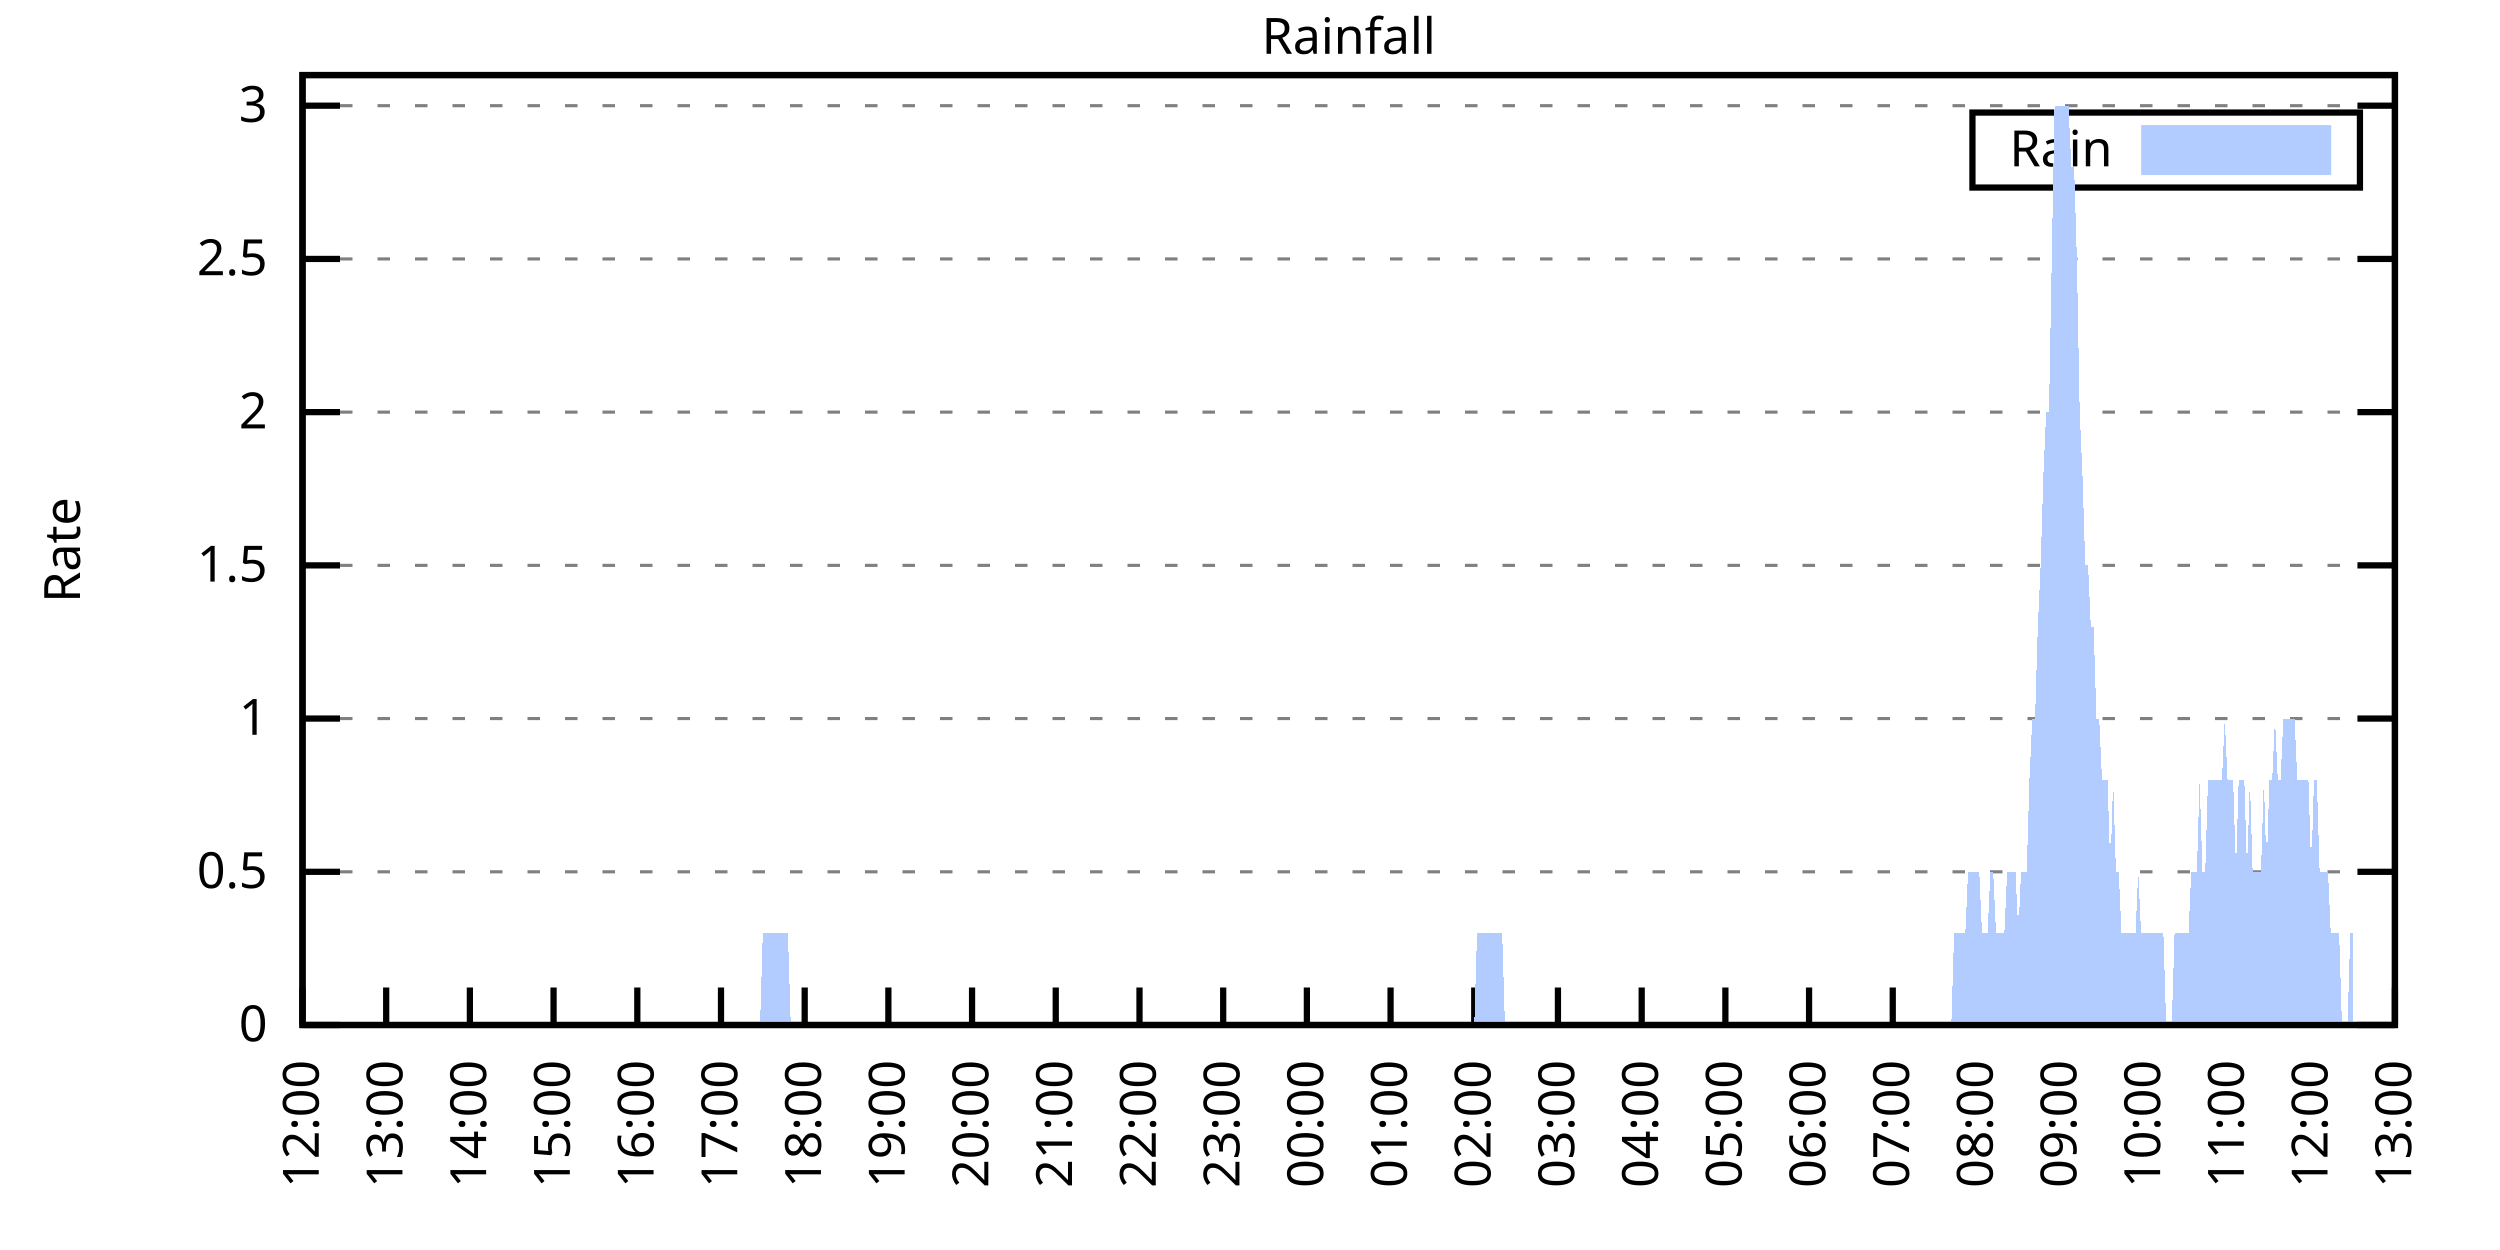
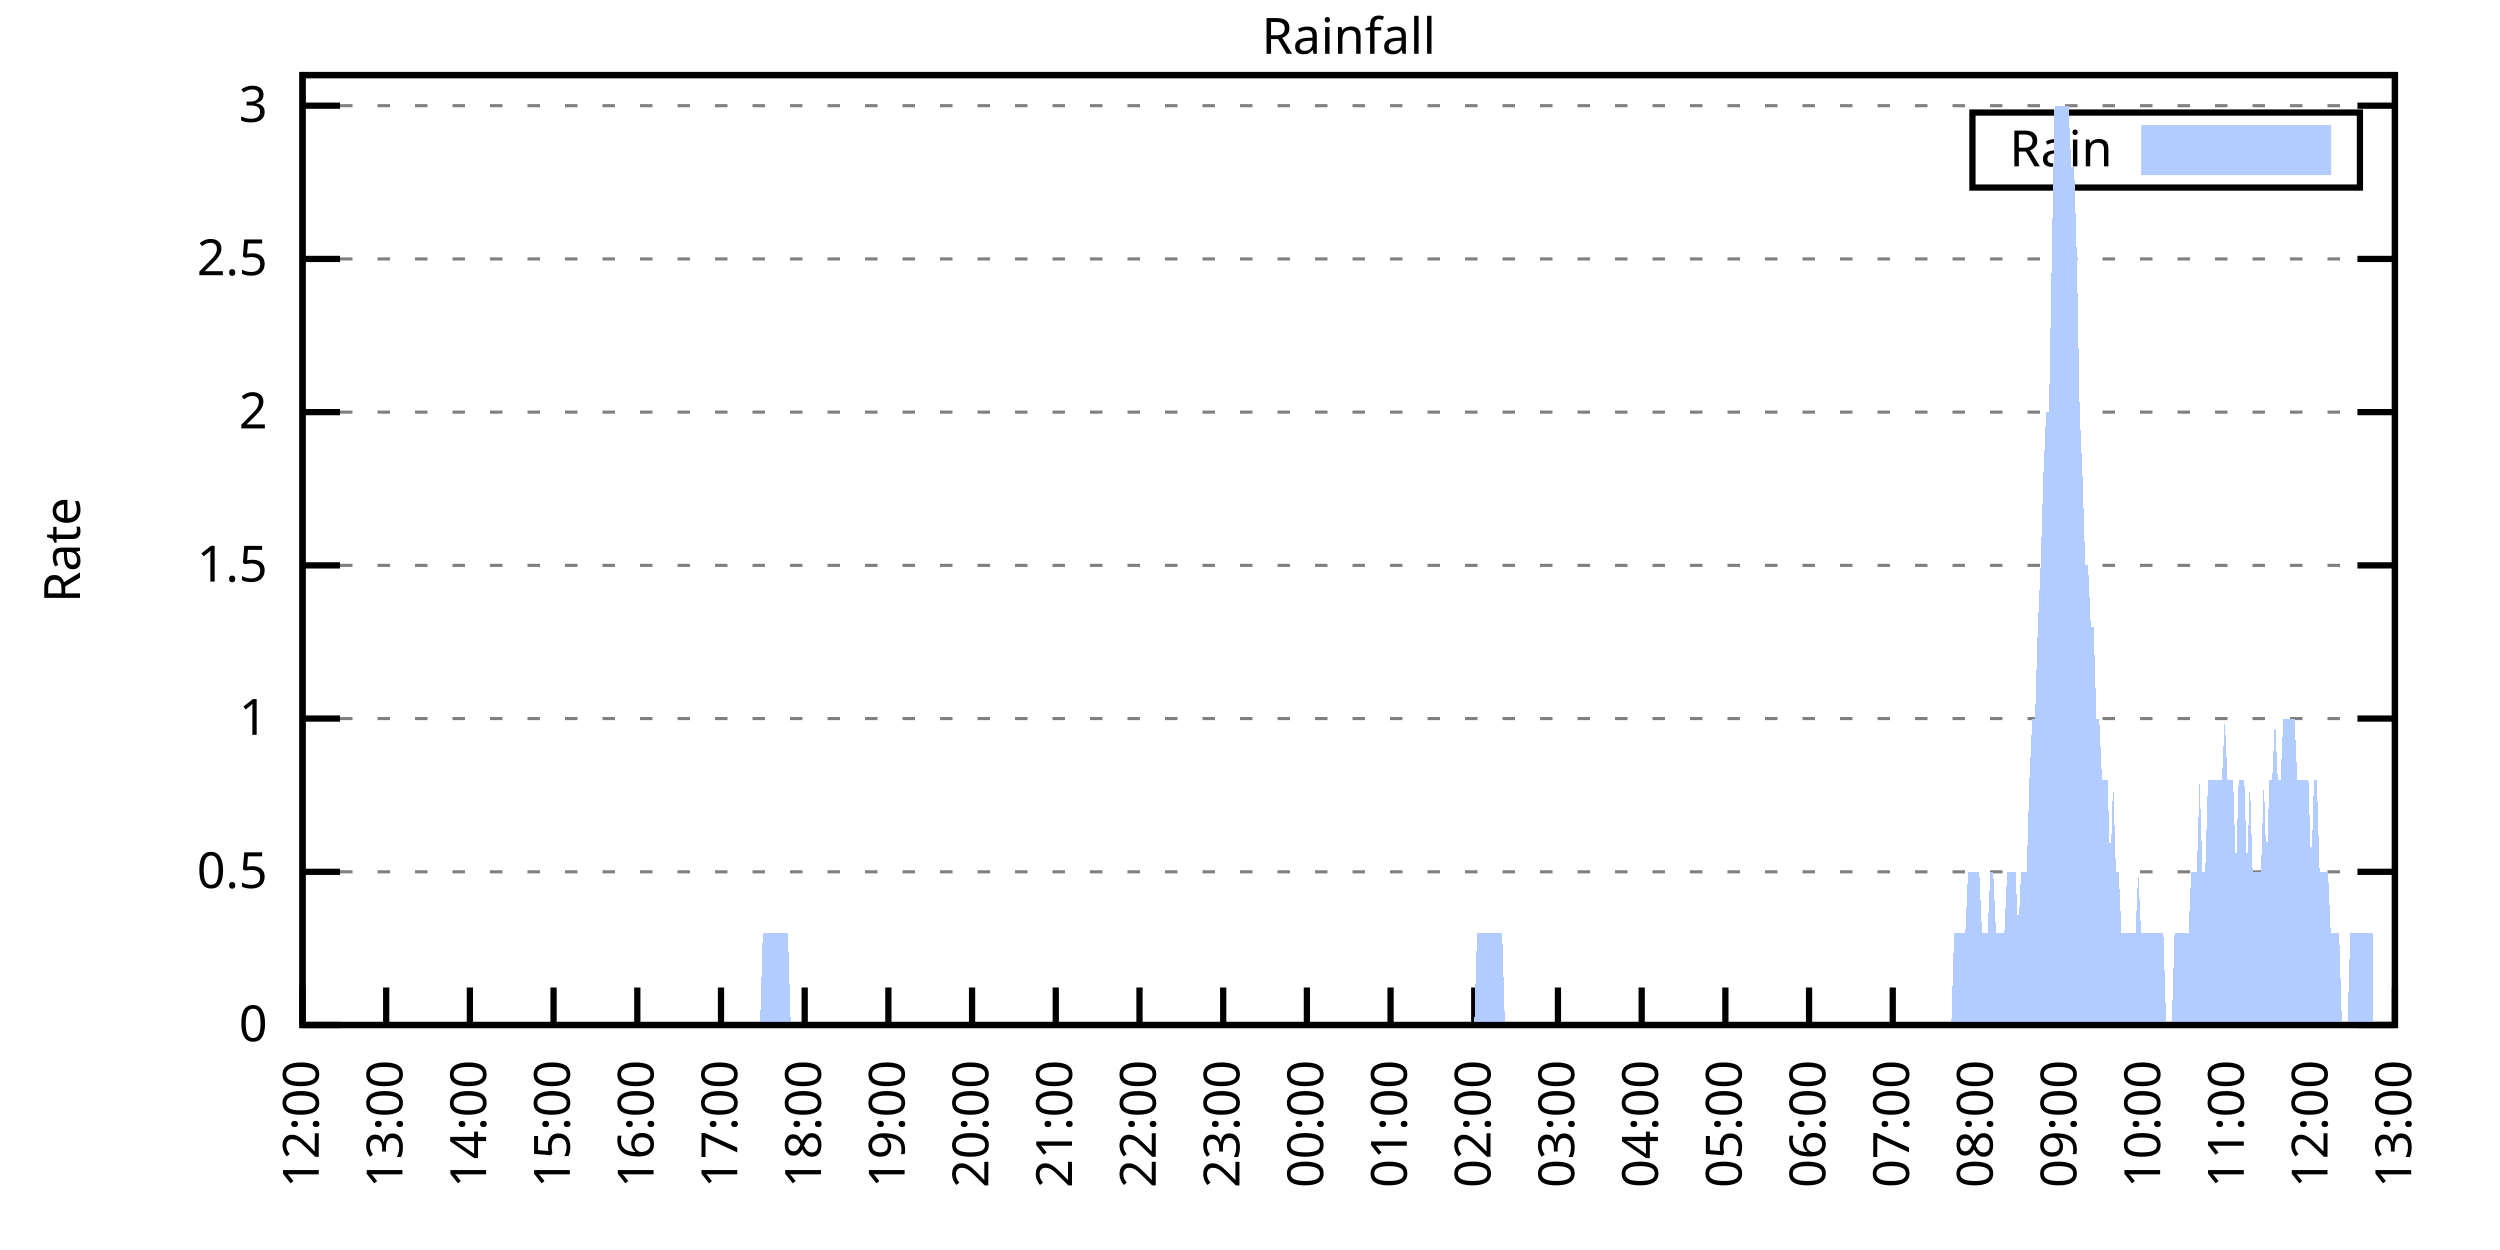
<svg xmlns="http://www.w3.org/2000/svg" xmlns:xlink="http://www.w3.org/1999/xlink" width="400" height="200" viewBox="0 0 400 200">
  <g id="gnuplot_canvas">
    <rect x="0" y="0" width="400" height="200" fill="none" />
    <defs>
      <circle id="gpDot" r="0.5" stroke-width="0.5" stroke="currentColor" />
      <path id="gpPt0" stroke-width="0.333" stroke="currentColor" d="M-1,0 h2 M0,-1 v2" />
      <path id="gpPt1" stroke-width="0.333" stroke="currentColor" d="M-1,-1 L1,1 M1,-1 L-1,1" />
      <path id="gpPt2" stroke-width="0.333" stroke="currentColor" d="M-1,0 L1,0 M0,-1 L0,1 M-1,-1 L1,1 M-1,1 L1,-1" />
      <rect id="gpPt3" stroke-width="0.333" stroke="currentColor" x="-1" y="-1" width="2" height="2" />
      <rect id="gpPt4" stroke-width="0.333" stroke="currentColor" fill="currentColor" x="-1" y="-1" width="2" height="2" />
      <circle id="gpPt5" stroke-width="0.333" stroke="currentColor" cx="0" cy="0" r="1" />
      <use xlink:href="#gpPt5" id="gpPt6" fill="currentColor" stroke="none" />
      <path id="gpPt7" stroke-width="0.333" stroke="currentColor" d="M0,-1.33 L-1.33,0.67 L1.33,0.67 z" />
      <use xlink:href="#gpPt7" id="gpPt8" fill="currentColor" stroke="none" />
      <use xlink:href="#gpPt7" id="gpPt9" stroke="currentColor" transform="rotate(180)" />
      <use xlink:href="#gpPt9" id="gpPt10" fill="currentColor" stroke="none" />
      <use xlink:href="#gpPt3" id="gpPt11" stroke="currentColor" transform="rotate(45)" />
      <use xlink:href="#gpPt11" id="gpPt12" fill="currentColor" stroke="none" />
      <path id="gpPt13" stroke-width="0.333" stroke="currentColor" d="M0,1.330 L1.265,0.411 L0.782,-1.067 L-0.782,-1.076 L-1.265,0.411 z" />
      <use xlink:href="#gpPt13" id="gpPt14" fill="currentColor" stroke="none" />
      <filter id="textbox" filterUnits="objectBoundingBox" x="0" y="0" height="1" width="1">
        <feFlood flood-color="white" flood-opacity="1" result="bgnd" />
        <feComposite in="SourceGraphic" in2="bgnd" operator="atop" />
      </filter>
      <filter id="greybox" filterUnits="objectBoundingBox" x="0" y="0" height="1" width="1">
        <feFlood flood-color="lightgrey" flood-opacity="1" result="grey" />
        <feComposite in="SourceGraphic" in2="grey" operator="atop" />
      </filter>
    </defs>
    <g fill="none" color="white" stroke="currentColor" stroke-width="1.00" stroke-linecap="butt" stroke-linejoin="miter">
</g>
    <g fill="none" color="black" stroke="currentColor" stroke-width="1.00" stroke-linecap="butt" stroke-linejoin="miter">
      <g stroke="none" shape-rendering="crispEdges">
        <polygon fill="rgb(255, 255, 255)" points="48.40,164.00 383.18,164.00 383.18,12.02 48.40,12.02 " />
      </g>
    </g>
    <g fill="none" color="black" stroke="currentColor" stroke-width="1.00" stroke-linecap="butt" stroke-linejoin="miter">
</g>
    <g fill="none" color="black" stroke="black" stroke-width="0.50" stroke-linecap="butt" stroke-linejoin="miter">
</g>
    <g fill="none" color="gray" stroke="currentColor" stroke-width="0.50" stroke-linecap="butt" stroke-linejoin="miter">
      <path stroke="gray" stroke-dasharray="2,4" class="gridline" d="M48.40,164.00 L383.19,164.00  " />
    </g>
    <g fill="none" color="gray" stroke="gray" stroke-width="1.00" stroke-linecap="butt" stroke-linejoin="miter">
</g>
    <g fill="none" color="black" stroke="currentColor" stroke-width="1.00" stroke-linecap="butt" stroke-linejoin="miter">
      <path stroke="black" d="M48.40,164.00 L54.40,164.00 M383.19,164.00 L377.19,164.00  " />
      <g transform="translate(42.80,166.60)" stroke="none" fill="black" font-family="Sans" font-size="8.00" text-anchor="end">
        <text>
          <tspan font-family="Sans"> 0</tspan>
        </text>
      </g>
    </g>
    <g fill="none" color="black" stroke="currentColor" stroke-width="1.00" stroke-linecap="butt" stroke-linejoin="miter">
</g>
    <g fill="none" color="black" stroke="black" stroke-width="0.50" stroke-linecap="butt" stroke-linejoin="miter">
</g>
    <g fill="none" color="gray" stroke="currentColor" stroke-width="0.50" stroke-linecap="butt" stroke-linejoin="miter">
      <path stroke="gray" stroke-dasharray="2,4" class="gridline" d="M48.40,139.49 L383.19,139.49  " />
    </g>
    <g fill="none" color="gray" stroke="gray" stroke-width="1.00" stroke-linecap="butt" stroke-linejoin="miter">
</g>
    <g fill="none" color="black" stroke="currentColor" stroke-width="1.00" stroke-linecap="butt" stroke-linejoin="miter">
      <path stroke="black" d="M48.40,139.49 L54.40,139.49 M383.19,139.49 L377.19,139.49  " />
      <g transform="translate(42.80,142.09)" stroke="none" fill="black" font-family="Sans" font-size="8.00" text-anchor="end">
        <text>
          <tspan font-family="Sans"> 0.5</tspan>
        </text>
      </g>
    </g>
    <g fill="none" color="black" stroke="currentColor" stroke-width="1.00" stroke-linecap="butt" stroke-linejoin="miter">
</g>
    <g fill="none" color="black" stroke="black" stroke-width="0.50" stroke-linecap="butt" stroke-linejoin="miter">
</g>
    <g fill="none" color="gray" stroke="currentColor" stroke-width="0.50" stroke-linecap="butt" stroke-linejoin="miter">
      <path stroke="gray" stroke-dasharray="2,4" class="gridline" d="M48.40,114.97 L383.19,114.97  " />
    </g>
    <g fill="none" color="gray" stroke="gray" stroke-width="1.00" stroke-linecap="butt" stroke-linejoin="miter">
</g>
    <g fill="none" color="black" stroke="currentColor" stroke-width="1.00" stroke-linecap="butt" stroke-linejoin="miter">
      <path stroke="black" d="M48.40,114.97 L54.40,114.97 M383.19,114.97 L377.19,114.97  " />
      <g transform="translate(42.80,117.57)" stroke="none" fill="black" font-family="Sans" font-size="8.00" text-anchor="end">
        <text>
          <tspan font-family="Sans"> 1</tspan>
        </text>
      </g>
    </g>
    <g fill="none" color="black" stroke="currentColor" stroke-width="1.00" stroke-linecap="butt" stroke-linejoin="miter">
</g>
    <g fill="none" color="black" stroke="black" stroke-width="0.50" stroke-linecap="butt" stroke-linejoin="miter">
</g>
    <g fill="none" color="gray" stroke="currentColor" stroke-width="0.50" stroke-linecap="butt" stroke-linejoin="miter">
      <path stroke="gray" stroke-dasharray="2,4" class="gridline" d="M48.40,90.46 L383.19,90.46  " />
    </g>
    <g fill="none" color="gray" stroke="gray" stroke-width="1.00" stroke-linecap="butt" stroke-linejoin="miter">
</g>
    <g fill="none" color="black" stroke="currentColor" stroke-width="1.00" stroke-linecap="butt" stroke-linejoin="miter">
      <path stroke="black" d="M48.40,90.46 L54.40,90.46 M383.19,90.46 L377.19,90.46  " />
      <g transform="translate(42.80,93.06)" stroke="none" fill="black" font-family="Sans" font-size="8.00" text-anchor="end">
        <text>
          <tspan font-family="Sans"> 1.5</tspan>
        </text>
      </g>
    </g>
    <g fill="none" color="black" stroke="currentColor" stroke-width="1.00" stroke-linecap="butt" stroke-linejoin="miter">
</g>
    <g fill="none" color="black" stroke="black" stroke-width="0.50" stroke-linecap="butt" stroke-linejoin="miter">
</g>
    <g fill="none" color="gray" stroke="currentColor" stroke-width="0.50" stroke-linecap="butt" stroke-linejoin="miter">
      <path stroke="gray" stroke-dasharray="2,4" class="gridline" d="M48.40,65.94 L383.19,65.94  " />
    </g>
    <g fill="none" color="gray" stroke="gray" stroke-width="1.00" stroke-linecap="butt" stroke-linejoin="miter">
</g>
    <g fill="none" color="black" stroke="currentColor" stroke-width="1.00" stroke-linecap="butt" stroke-linejoin="miter">
      <path stroke="black" d="M48.40,65.94 L54.40,65.94 M383.19,65.94 L377.19,65.94  " />
      <g transform="translate(42.80,68.54)" stroke="none" fill="black" font-family="Sans" font-size="8.00" text-anchor="end">
        <text>
          <tspan font-family="Sans"> 2</tspan>
        </text>
      </g>
    </g>
    <g fill="none" color="black" stroke="currentColor" stroke-width="1.00" stroke-linecap="butt" stroke-linejoin="miter">
</g>
    <g fill="none" color="black" stroke="black" stroke-width="0.50" stroke-linecap="butt" stroke-linejoin="miter">
</g>
    <g fill="none" color="gray" stroke="currentColor" stroke-width="0.50" stroke-linecap="butt" stroke-linejoin="miter">
      <path stroke="gray" stroke-dasharray="2,4" class="gridline" d="M48.40,41.43 L383.19,41.43  " />
    </g>
    <g fill="none" color="gray" stroke="gray" stroke-width="1.00" stroke-linecap="butt" stroke-linejoin="miter">
</g>
    <g fill="none" color="black" stroke="currentColor" stroke-width="1.00" stroke-linecap="butt" stroke-linejoin="miter">
      <path stroke="black" d="M48.40,41.43 L54.40,41.43 M383.19,41.43 L377.19,41.43  " />
      <g transform="translate(42.80,44.03)" stroke="none" fill="black" font-family="Sans" font-size="8.00" text-anchor="end">
        <text>
          <tspan font-family="Sans"> 2.5</tspan>
        </text>
      </g>
    </g>
    <g fill="none" color="black" stroke="currentColor" stroke-width="1.00" stroke-linecap="butt" stroke-linejoin="miter">
</g>
    <g fill="none" color="black" stroke="black" stroke-width="0.50" stroke-linecap="butt" stroke-linejoin="miter">
</g>
    <g fill="none" color="gray" stroke="currentColor" stroke-width="0.50" stroke-linecap="butt" stroke-linejoin="miter">
      <path stroke="gray" stroke-dasharray="2,4" class="gridline" d="M48.40,16.91 L383.19,16.91  " />
    </g>
    <g fill="none" color="gray" stroke="gray" stroke-width="1.00" stroke-linecap="butt" stroke-linejoin="miter">
</g>
    <g fill="none" color="black" stroke="currentColor" stroke-width="1.00" stroke-linecap="butt" stroke-linejoin="miter">
      <path stroke="black" d="M48.40,16.91 L54.40,16.91 M383.19,16.91 L377.19,16.91  " />
      <g transform="translate(42.80,19.51)" stroke="none" fill="black" font-family="Sans" font-size="8.00" text-anchor="end">
        <text>
          <tspan font-family="Sans"> 3</tspan>
        </text>
      </g>
    </g>
    <g fill="none" color="black" stroke="currentColor" stroke-width="1.00" stroke-linecap="butt" stroke-linejoin="miter">
      <path stroke="black" d="M48.40,164.00 L48.40,158.00  " />
      <g transform="translate(51.00,169.60) rotate(270.00)" stroke="none" fill="black" font-family="Sans" font-size="8.00" text-anchor="end">
        <text>
          <tspan font-family="Sans">12:00</tspan>
        </text>
      </g>
    </g>
    <g fill="none" color="black" stroke="currentColor" stroke-width="1.00" stroke-linecap="butt" stroke-linejoin="miter">
      <path stroke="black" d="M61.79,164.00 L61.79,158.00  " />
      <g transform="translate(64.39,169.60) rotate(270.00)" stroke="none" fill="black" font-family="Sans" font-size="8.00" text-anchor="end">
        <text>
          <tspan font-family="Sans">13:00</tspan>
        </text>
      </g>
    </g>
    <g fill="none" color="black" stroke="currentColor" stroke-width="1.00" stroke-linecap="butt" stroke-linejoin="miter">
      <path stroke="black" d="M75.18,164.00 L75.18,158.00  " />
      <g transform="translate(77.78,169.60) rotate(270.00)" stroke="none" fill="black" font-family="Sans" font-size="8.00" text-anchor="end">
        <text>
          <tspan font-family="Sans">14:00</tspan>
        </text>
      </g>
    </g>
    <g fill="none" color="black" stroke="currentColor" stroke-width="1.00" stroke-linecap="butt" stroke-linejoin="miter">
      <path stroke="black" d="M88.57,164.00 L88.57,158.00  " />
      <g transform="translate(91.17,169.60) rotate(270.00)" stroke="none" fill="black" font-family="Sans" font-size="8.00" text-anchor="end">
        <text>
          <tspan font-family="Sans">15:00</tspan>
        </text>
      </g>
    </g>
    <g fill="none" color="black" stroke="currentColor" stroke-width="1.00" stroke-linecap="butt" stroke-linejoin="miter">
      <path stroke="black" d="M101.97,164.00 L101.97,158.00  " />
      <g transform="translate(104.57,169.60) rotate(270.00)" stroke="none" fill="black" font-family="Sans" font-size="8.00" text-anchor="end">
        <text>
          <tspan font-family="Sans">16:00</tspan>
        </text>
      </g>
    </g>
    <g fill="none" color="black" stroke="currentColor" stroke-width="1.00" stroke-linecap="butt" stroke-linejoin="miter">
      <path stroke="black" d="M115.36,164.00 L115.36,158.00  " />
      <g transform="translate(117.96,169.60) rotate(270.00)" stroke="none" fill="black" font-family="Sans" font-size="8.00" text-anchor="end">
        <text>
          <tspan font-family="Sans">17:00</tspan>
        </text>
      </g>
    </g>
    <g fill="none" color="black" stroke="currentColor" stroke-width="1.00" stroke-linecap="butt" stroke-linejoin="miter">
      <path stroke="black" d="M128.75,164.00 L128.75,158.00  " />
      <g transform="translate(131.35,169.60) rotate(270.00)" stroke="none" fill="black" font-family="Sans" font-size="8.00" text-anchor="end">
        <text>
          <tspan font-family="Sans">18:00</tspan>
        </text>
      </g>
    </g>
    <g fill="none" color="black" stroke="currentColor" stroke-width="1.00" stroke-linecap="butt" stroke-linejoin="miter">
      <path stroke="black" d="M142.14,164.00 L142.14,158.00  " />
      <g transform="translate(144.74,169.60) rotate(270.00)" stroke="none" fill="black" font-family="Sans" font-size="8.00" text-anchor="end">
        <text>
          <tspan font-family="Sans">19:00</tspan>
        </text>
      </g>
    </g>
    <g fill="none" color="black" stroke="currentColor" stroke-width="1.00" stroke-linecap="butt" stroke-linejoin="miter">
      <path stroke="black" d="M155.53,164.00 L155.53,158.00  " />
      <g transform="translate(158.13,169.60) rotate(270.00)" stroke="none" fill="black" font-family="Sans" font-size="8.00" text-anchor="end">
        <text>
          <tspan font-family="Sans">20:00</tspan>
        </text>
      </g>
    </g>
    <g fill="none" color="black" stroke="currentColor" stroke-width="1.00" stroke-linecap="butt" stroke-linejoin="miter">
      <path stroke="black" d="M168.92,164.00 L168.92,158.00  " />
      <g transform="translate(171.52,169.60) rotate(270.00)" stroke="none" fill="black" font-family="Sans" font-size="8.00" text-anchor="end">
        <text>
          <tspan font-family="Sans">21:00</tspan>
        </text>
      </g>
    </g>
    <g fill="none" color="black" stroke="currentColor" stroke-width="1.00" stroke-linecap="butt" stroke-linejoin="miter">
      <path stroke="black" d="M182.32,164.00 L182.32,158.00  " />
      <g transform="translate(184.92,169.60) rotate(270.00)" stroke="none" fill="black" font-family="Sans" font-size="8.00" text-anchor="end">
        <text>
          <tspan font-family="Sans">22:00</tspan>
        </text>
      </g>
    </g>
    <g fill="none" color="black" stroke="currentColor" stroke-width="1.00" stroke-linecap="butt" stroke-linejoin="miter">
      <path stroke="black" d="M195.71,164.00 L195.71,158.00  " />
      <g transform="translate(198.31,169.60) rotate(270.00)" stroke="none" fill="black" font-family="Sans" font-size="8.00" text-anchor="end">
        <text>
          <tspan font-family="Sans">23:00</tspan>
        </text>
      </g>
    </g>
    <g fill="none" color="black" stroke="currentColor" stroke-width="1.00" stroke-linecap="butt" stroke-linejoin="miter">
      <path stroke="black" d="M209.10,164.00 L209.10,158.00  " />
      <g transform="translate(211.70,169.60) rotate(270.00)" stroke="none" fill="black" font-family="Sans" font-size="8.00" text-anchor="end">
        <text>
          <tspan font-family="Sans">00:00</tspan>
        </text>
      </g>
    </g>
    <g fill="none" color="black" stroke="currentColor" stroke-width="1.00" stroke-linecap="butt" stroke-linejoin="miter">
      <path stroke="black" d="M222.49,164.00 L222.49,158.00  " />
      <g transform="translate(225.09,169.60) rotate(270.00)" stroke="none" fill="black" font-family="Sans" font-size="8.00" text-anchor="end">
        <text>
          <tspan font-family="Sans">01:00</tspan>
        </text>
      </g>
    </g>
    <g fill="none" color="black" stroke="currentColor" stroke-width="1.00" stroke-linecap="butt" stroke-linejoin="miter">
      <path stroke="black" d="M235.88,164.00 L235.88,158.00  " />
      <g transform="translate(238.48,169.60) rotate(270.00)" stroke="none" fill="black" font-family="Sans" font-size="8.00" text-anchor="end">
        <text>
          <tspan font-family="Sans">02:00</tspan>
        </text>
      </g>
    </g>
    <g fill="none" color="black" stroke="currentColor" stroke-width="1.00" stroke-linecap="butt" stroke-linejoin="miter">
      <path stroke="black" d="M249.27,164.00 L249.27,158.00  " />
      <g transform="translate(251.87,169.60) rotate(270.00)" stroke="none" fill="black" font-family="Sans" font-size="8.00" text-anchor="end">
        <text>
          <tspan font-family="Sans">03:00</tspan>
        </text>
      </g>
    </g>
    <g fill="none" color="black" stroke="currentColor" stroke-width="1.00" stroke-linecap="butt" stroke-linejoin="miter">
      <path stroke="black" d="M262.67,164.00 L262.67,158.00  " />
      <g transform="translate(265.27,169.60) rotate(270.00)" stroke="none" fill="black" font-family="Sans" font-size="8.00" text-anchor="end">
        <text>
          <tspan font-family="Sans">04:00</tspan>
        </text>
      </g>
    </g>
    <g fill="none" color="black" stroke="currentColor" stroke-width="1.00" stroke-linecap="butt" stroke-linejoin="miter">
      <path stroke="black" d="M276.06,164.00 L276.06,158.00  " />
      <g transform="translate(278.66,169.60) rotate(270.00)" stroke="none" fill="black" font-family="Sans" font-size="8.00" text-anchor="end">
        <text>
          <tspan font-family="Sans">05:00</tspan>
        </text>
      </g>
    </g>
    <g fill="none" color="black" stroke="currentColor" stroke-width="1.00" stroke-linecap="butt" stroke-linejoin="miter">
      <path stroke="black" d="M289.45,164.00 L289.45,158.00  " />
      <g transform="translate(292.05,169.60) rotate(270.00)" stroke="none" fill="black" font-family="Sans" font-size="8.00" text-anchor="end">
        <text>
          <tspan font-family="Sans">06:00</tspan>
        </text>
      </g>
    </g>
    <g fill="none" color="black" stroke="currentColor" stroke-width="1.00" stroke-linecap="butt" stroke-linejoin="miter">
      <path stroke="black" d="M302.84,164.00 L302.84,158.00  " />
      <g transform="translate(305.44,169.60) rotate(270.00)" stroke="none" fill="black" font-family="Sans" font-size="8.00" text-anchor="end">
        <text>
          <tspan font-family="Sans">07:00</tspan>
        </text>
      </g>
    </g>
    <g fill="none" color="black" stroke="currentColor" stroke-width="1.00" stroke-linecap="butt" stroke-linejoin="miter">
      <path stroke="black" d="M316.23,164.00 L316.23,158.00  " />
      <g transform="translate(318.83,169.60) rotate(270.00)" stroke="none" fill="black" font-family="Sans" font-size="8.00" text-anchor="end">
        <text>
          <tspan font-family="Sans">08:00</tspan>
        </text>
      </g>
    </g>
    <g fill="none" color="black" stroke="currentColor" stroke-width="1.00" stroke-linecap="butt" stroke-linejoin="miter">
      <path stroke="black" d="M329.62,164.00 L329.62,158.00  " />
      <g transform="translate(332.22,169.60) rotate(270.00)" stroke="none" fill="black" font-family="Sans" font-size="8.00" text-anchor="end">
        <text>
          <tspan font-family="Sans">09:00</tspan>
        </text>
      </g>
    </g>
    <g fill="none" color="black" stroke="currentColor" stroke-width="1.00" stroke-linecap="butt" stroke-linejoin="miter">
      <path stroke="black" d="M343.02,164.00 L343.02,158.00  " />
      <g transform="translate(345.62,169.60) rotate(270.00)" stroke="none" fill="black" font-family="Sans" font-size="8.00" text-anchor="end">
        <text>
          <tspan font-family="Sans">10:00</tspan>
        </text>
      </g>
    </g>
    <g fill="none" color="black" stroke="currentColor" stroke-width="1.00" stroke-linecap="butt" stroke-linejoin="miter">
      <path stroke="black" d="M356.41,164.00 L356.41,158.00  " />
      <g transform="translate(359.01,169.60) rotate(270.00)" stroke="none" fill="black" font-family="Sans" font-size="8.00" text-anchor="end">
        <text>
          <tspan font-family="Sans">11:00</tspan>
        </text>
      </g>
    </g>
    <g fill="none" color="black" stroke="currentColor" stroke-width="1.00" stroke-linecap="butt" stroke-linejoin="miter">
      <path stroke="black" d="M369.80,164.00 L369.80,158.00  " />
      <g transform="translate(372.40,169.60) rotate(270.00)" stroke="none" fill="black" font-family="Sans" font-size="8.00" text-anchor="end">
        <text>
          <tspan font-family="Sans">12:00</tspan>
        </text>
      </g>
    </g>
    <g fill="none" color="black" stroke="currentColor" stroke-width="1.00" stroke-linecap="butt" stroke-linejoin="miter">
      <path stroke="black" d="M383.19,164.00 L383.19,158.00  " />
      <g transform="translate(385.79,169.60) rotate(270.00)" stroke="none" fill="black" font-family="Sans" font-size="8.00" text-anchor="end">
        <text>
          <tspan font-family="Sans">13:00</tspan>
        </text>
      </g>
    </g>
    <g fill="none" color="black" stroke="currentColor" stroke-width="1.00" stroke-linecap="butt" stroke-linejoin="miter">
</g>
    <g fill="none" color="black" stroke="currentColor" stroke-width="1.00" stroke-linecap="butt" stroke-linejoin="miter">
      <path stroke="black" d="M48.40,12.01 L48.40,164.00 L383.19,164.00 L383.19,12.01 L48.40,12.01 Z  " />
    </g>
    <g fill="none" color="black" stroke="currentColor" stroke-width="1.00" stroke-linecap="butt" stroke-linejoin="miter">
</g>
    <g fill="none" color="black" stroke="currentColor" stroke-width="1.00" stroke-linecap="butt" stroke-linejoin="miter">
      <path stroke="black" d="M315.59,30.01 L315.59,18.01 L377.59,18.01 L377.59,30.01 L315.59,30.01 Z  " />
    </g>
    <g id="Rainfall_plot_1">
      <g fill="none" color="white" stroke="black" stroke-width="2.00" stroke-linecap="butt" stroke-linejoin="miter">
</g>
      <g fill="none" color="black" stroke="currentColor" stroke-width="2.00" stroke-linecap="butt" stroke-linejoin="miter">
        <g transform="translate(337.99,26.61)" stroke="none" fill="black" font-family="Sans" font-size="8.00" text-anchor="end">
          <text>
            <tspan font-family="Sans">Rain</tspan>
          </text>
        </g>
      </g>
      <g fill="none" color="black" stroke="currentColor" stroke-width="2.00" stroke-linecap="butt" stroke-linejoin="miter">
        <g stroke="none" shape-rendering="crispEdges">
          <polygon fill="rgb(178, 204, 255)" points="343.59,27.01 371.99,27.01 371.99,21.01 343.59,21.01 " />
        </g>
        <path stroke="rgb(178, 204, 255)" d="M343.59,27.01 L371.99,27.01 L371.99,21.01 L343.59,21.01 L343.59,27.01 Z  " />
      </g>
      <g fill="none" color="black" stroke="currentColor" stroke-width="2.00" stroke-linecap="butt" stroke-linejoin="miter">
        <g stroke="none" shape-rendering="crispEdges">
-           <polygon fill="rgb(178, 204, 255)" points="55.54,164.00 55.99,164.00 56.43,164.00 56.88,164.00 57.33,164.00 57.77,164.00 58.22,164.00 58.67,164.00 59.11,164.00 59.56,164.00 60.01,164.00 60.45,164.00 60.90,164.00 61.35,164.00 61.79,164.00 62.24,164.00 62.68,164.00 63.13,164.00 63.58,164.00 64.02,164.00 64.47,164.00 64.92,164.00 65.36,164.00 65.81,164.00 66.26,164.00 66.70,164.00 67.15,164.00 67.59,164.00 68.04,164.00 68.49,164.00 68.93,164.00 69.38,164.00 69.83,164.00 70.27,164.00 70.72,164.00 71.17,164.00 71.61,164.00 72.06,164.00 72.50,164.00 72.95,164.00 73.40,164.00 73.84,164.00 74.29,164.00 74.74,164.00 75.18,164.00 75.63,164.00 76.08,164.00 76.52,164.00 76.97,164.00 77.42,164.00 77.86,164.00 78.31,164.00 78.75,164.00 79.20,164.00 79.65,164.00 80.09,164.00 80.54,164.00 80.99,164.00 81.43,164.00 81.88,164.00 82.33,164.00 82.77,164.00 83.22,164.00 83.66,164.00 84.11,164.00 84.56,164.00 85.00,164.00 85.45,164.00 85.90,164.00 86.34,164.00 86.79,164.00 87.24,164.00 87.68,164.00 88.13,164.00 88.57,164.00 89.02,164.00 89.47,164.00 89.91,164.00 90.36,164.00 90.81,164.00 91.25,164.00 91.70,164.00 92.15,164.00 92.59,164.00 93.04,164.00 93.49,164.00 93.93,164.00 94.38,164.00 94.82,164.00 95.27,164.00 95.72,164.00 96.16,164.00 96.61,164.00 97.06,164.00 97.50,164.00 97.95,164.00 98.40,164.00 98.84,164.00 99.29,164.00 99.73,164.00 100.18,164.00 100.63,164.00 101.07,164.00 101.52,164.00 101.97,164.00 102.41,164.00 102.86,164.00 103.31,164.00 103.75,164.00 104.20,164.00 104.64,164.00 105.09,164.00 105.54,164.00 105.98,164.00 106.43,164.00 106.88,164.00 107.32,164.00 107.77,164.00 108.22,164.00 108.66,164.00 109.11,164.00 109.55,164.00 110.00,164.00 110.45,164.00 110.89,164.00 111.34,164.00 111.79,164.00 112.23,164.00 112.68,164.00 113.13,164.00 113.57,164.00 114.02,164.00 114.47,164.00 114.91,164.00 115.36,164.00 115.80,164.00 116.25,164.00 116.70,164.00 117.14,164.00 117.59,164.00 118.04,164.00 118.48,164.00 118.93,164.00 119.38,164.00 119.82,164.00 120.27,164.00 120.71,164.00 121.16,164.00 121.61,164.00 122.05,149.29 122.50,149.29 122.95,149.29 123.39,149.29 123.84,149.29 124.29,149.29 124.73,149.29 125.18,149.29 125.62,149.29 126.07,149.29 126.52,164.00 126.96,164.00 127.41,164.00 127.86,164.00 128.30,164.00 128.75,164.00 129.20,164.00 129.64,164.00 130.09,164.00 130.54,164.00 130.98,164.00 131.43,164.00 131.87,164.00 132.32,164.00 132.77,164.00 133.21,164.00 133.66,164.00 134.11,164.00 134.55,164.00 135.00,164.00 135.45,164.00 135.89,164.00 136.34,164.00 136.78,164.00 137.23,164.00 137.68,164.00 138.12,164.00 138.57,164.00 139.02,164.00 139.46,164.00 139.91,164.00 140.36,164.00 140.80,164.00 141.25,164.00 141.69,164.00 142.14,164.00 142.59,164.00 143.03,164.00 143.48,164.00 143.93,164.00 144.37,164.00 144.82,164.00 145.27,164.00 145.71,164.00 146.16,164.00 146.61,164.00 147.05,164.00 147.50,164.00 147.94,164.00 148.39,164.00 148.84,164.00 149.28,164.00 149.73,164.00 150.18,164.00 150.62,164.00 151.07,164.00 151.52,164.00 151.96,164.00 152.41,164.00 152.85,164.00 153.30,164.00 153.75,164.00 154.19,164.00 154.64,164.00 155.09,164.00 155.53,164.00 155.98,164.00 156.43,164.00 156.87,164.00 157.32,164.00 157.76,164.00 158.21,164.00 158.66,164.00 159.10,164.00 159.55,164.00 160.00,164.00 160.44,164.00 160.89,164.00 161.34,164.00 161.78,164.00 162.23,164.00 162.67,164.00 163.12,164.00 163.57,164.00 164.01,164.00 164.46,164.00 164.91,164.00 165.35,164.00 165.80,164.00 166.25,164.00 166.69,164.00 167.14,164.00 167.59,164.00 168.03,164.00 168.48,164.00 168.92,164.00 169.37,164.00 169.82,164.00 170.26,164.00 170.71,164.00 171.16,164.00 171.60,164.00 172.05,164.00 172.50,164.00 172.94,164.00 173.39,164.00 173.83,164.00 174.28,164.00 174.73,164.00 175.17,164.00 175.62,164.00 176.07,164.00 176.51,164.00 176.96,164.00 177.41,164.00 177.85,164.00 178.30,164.00 178.74,164.00 179.19,164.00 179.64,164.00 180.08,164.00 180.53,164.00 180.98,164.00 181.42,164.00 181.87,164.00 182.32,164.00 182.76,164.00 183.21,164.00 183.66,164.00 184.10,164.00 184.55,164.00 184.99,164.00 185.44,164.00 185.89,164.00 186.33,164.00 186.78,164.00 187.23,164.00 187.67,164.00 188.12,164.00 188.57,164.00 189.01,164.00 189.46,164.00 189.90,164.00 190.35,164.00 190.80,164.00 191.24,164.00 191.69,164.00 192.14,164.00 192.58,164.00 193.03,164.00 193.48,164.00 193.92,164.00 194.37,164.00 194.81,164.00 195.26,164.00 195.71,164.00 196.15,164.00 196.60,164.00 197.05,164.00 197.49,164.00 197.94,164.00 198.39,164.00 198.83,164.00 199.28,164.00 199.73,164.00 200.17,164.00 200.62,164.00 201.06,164.00 201.51,164.00 201.96,164.00 202.40,164.00 202.85,164.00 203.30,164.00 203.74,164.00 204.19,164.00 204.64,164.00 205.08,164.00 205.53,164.00 205.97,164.00 206.42,164.00 206.87,164.00 207.31,164.00 207.76,164.00 208.21,164.00 208.65,164.00 209.10,164.00 209.55,164.00 209.99,164.00 210.44,164.00 210.88,164.00 211.33,164.00 211.78,164.00 212.22,164.00 212.67,164.00 213.12,164.00 213.56,164.00 214.01,164.00 214.46,164.00 214.90,164.00 215.35,164.00 215.80,164.00 216.24,164.00 216.69,164.00 217.13,164.00 217.58,164.00 218.03,164.00 218.47,164.00 218.92,164.00 219.37,164.00 219.81,164.00 220.26,164.00 220.71,164.00 221.15,164.00 221.60,164.00 222.04,164.00 222.49,164.00 222.94,164.00 223.38,164.00 223.83,164.00 224.28,164.00 224.72,164.00 225.17,164.00 225.62,164.00 226.06,164.00 226.51,164.00 226.95,164.00 227.40,164.00 227.85,164.00 228.29,164.00 228.74,164.00 229.19,164.00 229.63,164.00 230.08,164.00 230.53,164.00 230.97,164.00 231.42,164.00 231.86,164.00 232.31,164.00 232.76,164.00 233.20,164.00 233.65,164.00 234.10,164.00 234.54,164.00 234.99,164.00 235.44,164.00 235.88,164.00 236.33,149.29 236.78,149.29 237.22,149.29 237.67,149.29 238.11,149.29 238.56,149.29 239.01,149.29 239.45,149.29 239.90,149.29 240.35,149.29 240.79,164.00 241.24,164.00 241.69,164.00 242.13,164.00 242.58,164.00 243.02,164.00 243.47,164.00 243.92,164.00 244.36,164.00 244.81,164.00 245.26,164.00 245.70,164.00 246.15,164.00 246.60,164.00 247.04,164.00 247.49,164.00 247.93,164.00 248.38,164.00 248.83,164.00 249.27,164.00 249.72,164.00 250.17,164.00 250.61,164.00 251.06,164.00 251.51,164.00 251.95,164.00 252.40,164.00 252.85,164.00 253.29,164.00 253.74,164.00 254.18,164.00 254.63,164.00 255.08,164.00 255.52,164.00 255.97,164.00 256.42,164.00 256.86,164.00 257.31,164.00 257.76,164.00 258.20,164.00 258.65,164.00 259.09,164.00 259.54,164.00 259.99,164.00 260.43,164.00 260.88,164.00 261.33,164.00 261.77,164.00 262.22,164.00 262.67,164.00 263.11,164.00 263.56,164.00 264.00,164.00 264.45,164.00 264.90,164.00 265.34,164.00 265.79,164.00 266.24,164.00 266.68,164.00 267.13,164.00 267.58,164.00 268.02,164.00 268.47,164.00 268.92,164.00 269.36,164.00 269.81,164.00 270.25,164.00 270.70,164.00 271.15,164.00 271.59,164.00 272.04,164.00 272.49,164.00 272.93,164.00 273.38,164.00 273.83,164.00 274.27,164.00 274.72,164.00 275.16,164.00 275.61,164.00 276.06,164.00 276.50,164.00 276.95,164.00 277.40,164.00 277.84,164.00 278.29,164.00 278.74,164.00 279.18,164.00 279.63,164.00 280.07,164.00 280.52,164.00 280.97,164.00 281.41,164.00 281.86,164.00 282.31,164.00 282.75,164.00 283.20,164.00 283.65,164.00 284.09,164.00 284.54,164.00 284.98,164.00 285.43,164.00 285.88,164.00 286.32,164.00 286.77,164.00 287.22,164.00 287.66,164.00 288.11,164.00 288.56,164.00 289.00,164.00 289.45,164.00 289.90,164.00 290.34,164.00 290.79,164.00 291.23,164.00 291.68,164.00 292.13,164.00 292.57,164.00 293.02,164.00 293.47,164.00 293.91,164.00 294.36,164.00 294.81,164.00 295.25,164.00 295.70,164.00 296.14,164.00 296.59,164.00 297.04,164.00 297.48,164.00 297.93,164.00 298.38,164.00 298.82,164.00 299.27,164.00 299.72,164.00 300.16,164.00 300.61,164.00 301.05,164.00 301.50,164.00 301.95,164.00 302.39,164.00 302.84,164.00 303.29,164.00 303.73,164.00 304.18,164.00 304.63,164.00 305.07,164.00 305.52,164.00 305.97,164.00 306.41,164.00 306.86,164.00 307.30,164.00 307.75,164.00 308.20,164.00 308.64,164.00 309.09,164.00 309.54,164.00 309.98,164.00 310.43,164.00 310.88,164.00 311.32,164.00 311.77,164.00 312.21,164.00 312.66,149.29 313.11,149.29 313.55,149.29 314.00,149.29 314.45,149.29 314.89,139.49 315.34,139.49 315.79,139.49 316.23,139.49 316.68,139.49 317.12,149.29 317.57,149.29 318.02,149.29 318.46,139.49 318.91,139.49 319.36,149.29 319.80,149.29 320.25,149.29 320.70,149.29 321.14,139.49 321.59,139.49 322.04,139.49 322.48,139.49 322.93,149.29 323.37,139.49 323.82,139.49 324.27,139.49 324.71,124.78 325.16,114.97 325.61,114.97 326.05,100.26 326.50,90.46 326.95,75.75 327.39,65.94 327.84,65.94 328.28,41.43 328.73,16.91 329.18,16.91 329.62,16.91 330.07,16.91 330.52,16.91 330.96,16.91 331.41,26.72 331.86,26.72 332.30,41.43 332.75,65.94 333.19,75.75 333.64,90.46 334.09,90.46 334.53,100.26 334.98,100.26 335.43,114.97 335.87,114.97 336.32,124.78 336.77,124.78 337.21,124.78 337.66,139.49 338.10,124.78 338.55,139.49 339.00,139.49 339.44,149.29 339.89,149.29 340.34,149.29 340.78,149.29 341.23,149.29 341.68,149.29 342.12,139.49 342.57,149.29 343.02,149.29 343.46,149.29 343.91,149.29 344.35,149.29 344.80,149.29 345.25,149.29 345.69,149.29 346.14,149.29 346.59,164.00 347.03,164.00 347.48,164.00 347.93,149.29 348.37,149.29 348.82,149.29 349.26,149.29 349.71,149.29 350.16,149.29 350.60,139.49 351.05,139.49 351.50,139.49 351.94,124.78 352.39,139.49 352.84,139.49 353.28,124.78 353.73,124.78 354.17,124.78 354.62,124.78 355.07,124.78 355.51,124.78 355.96,114.97 356.41,124.78 356.85,124.78 357.30,124.78 357.75,139.49 358.19,124.78 358.64,124.78 359.09,124.78 359.53,139.49 359.98,124.78 360.42,139.49 360.87,139.49 361.32,139.49 361.76,139.49 362.21,124.78 362.66,139.49 363.10,124.78 363.55,124.78 364.00,114.97 364.44,124.78 364.89,124.78 365.33,114.97 365.78,114.97 366.23,114.97 366.67,114.97 367.12,114.97 367.57,124.78 368.01,124.78 368.46,124.78 368.91,124.78 369.35,124.78 369.80,139.49 370.24,124.78 370.69,124.78 371.14,139.49 371.58,139.49 372.03,139.49 372.48,139.49 372.92,149.29 373.37,149.29 373.82,149.29 374.26,149.29 374.71,164.00 375.16,164.00 375.60,164.00 376.05,149.29 376.49,149.29 376.49,164.00 55.54,164.00 " />
+           <polygon fill="rgb(178, 204, 255)" points="58.67,164.00 59.11,164.00 59.56,164.00 60.01,164.00 60.45,164.00 60.90,164.00 61.35,164.00 61.79,164.00 62.24,164.00 62.68,164.00 63.13,164.00 63.58,164.00 64.02,164.00 64.47,164.00 64.92,164.00 65.36,164.00 65.81,164.00 66.26,164.00 66.70,164.00 67.15,164.00 67.59,164.00 68.04,164.00 68.49,164.00 68.93,164.00 69.38,164.00 69.83,164.00 70.27,164.00 70.72,164.00 71.17,164.00 71.61,164.00 72.06,164.00 72.50,164.00 72.95,164.00 73.40,164.00 73.84,164.00 74.29,164.00 74.74,164.00 75.18,164.00 75.63,164.00 76.08,164.00 76.52,164.00 76.97,164.00 77.42,164.00 77.86,164.00 78.31,164.00 78.75,164.00 79.20,164.00 79.65,164.00 80.09,164.00 80.54,164.00 80.99,164.00 81.43,164.00 81.88,164.00 82.33,164.00 82.77,164.00 83.22,164.00 83.66,164.00 84.11,164.00 84.56,164.00 85.00,164.00 85.45,164.00 85.90,164.00 86.34,164.00 86.79,164.00 87.24,164.00 87.68,164.00 88.13,164.00 88.57,164.00 89.02,164.00 89.47,164.00 89.91,164.00 90.36,164.00 90.81,164.00 91.25,164.00 91.70,164.00 92.15,164.00 92.59,164.00 93.04,164.00 93.49,164.00 93.93,164.00 94.38,164.00 94.82,164.00 95.27,164.00 95.72,164.00 96.16,164.00 96.61,164.00 97.06,164.00 97.50,164.00 97.95,164.00 98.40,164.00 98.84,164.00 99.29,164.00 99.73,164.00 100.18,164.00 100.63,164.00 101.07,164.00 101.52,164.00 101.97,164.00 102.41,164.00 102.86,164.00 103.31,164.00 103.75,164.00 104.20,164.00 104.64,164.00 105.09,164.00 105.54,164.00 105.98,164.00 106.43,164.00 106.88,164.00 107.32,164.00 107.77,164.00 108.22,164.00 108.66,164.00 109.11,164.00 109.55,164.00 110.00,164.00 110.45,164.00 110.89,164.00 111.34,164.00 111.79,164.00 112.23,164.00 112.68,164.00 113.13,164.00 113.57,164.00 114.02,164.00 114.47,164.00 114.91,164.00 115.36,164.00 115.80,164.00 116.25,164.00 116.70,164.00 117.14,164.00 117.59,164.00 118.04,164.00 118.48,164.00 118.93,164.00 119.38,164.00 119.82,164.00 120.27,164.00 120.71,164.00 121.16,164.00 121.61,164.00 122.05,149.29 122.50,149.29 122.95,149.29 123.39,149.29 123.84,149.29 124.29,149.29 124.73,149.29 125.18,149.29 125.62,149.29 126.07,149.29 126.52,164.00 126.96,164.00 127.41,164.00 127.86,164.00 128.30,164.00 128.75,164.00 129.20,164.00 129.64,164.00 130.09,164.00 130.54,164.00 130.98,164.00 131.43,164.00 131.87,164.00 132.32,164.00 132.77,164.00 133.21,164.00 133.66,164.00 134.11,164.00 134.55,164.00 135.00,164.00 135.45,164.00 135.89,164.00 136.34,164.00 136.78,164.00 137.23,164.00 137.68,164.00 138.12,164.00 138.57,164.00 139.02,164.00 139.46,164.00 139.91,164.00 140.36,164.00 140.80,164.00 141.25,164.00 141.69,164.00 142.14,164.00 142.59,164.00 143.03,164.00 143.48,164.00 143.93,164.00 144.37,164.00 144.82,164.00 145.27,164.00 145.71,164.00 146.16,164.00 146.61,164.00 147.05,164.00 147.50,164.00 147.94,164.00 148.39,164.00 148.84,164.00 149.28,164.00 149.73,164.00 150.18,164.00 150.62,164.00 151.07,164.00 151.52,164.00 151.96,164.00 152.41,164.00 152.85,164.00 153.30,164.00 153.75,164.00 154.19,164.00 154.64,164.00 155.09,164.00 155.53,164.00 155.98,164.00 156.43,164.00 156.87,164.00 157.32,164.00 157.76,164.00 158.21,164.00 158.66,164.00 159.10,164.00 159.55,164.00 160.00,164.00 160.44,164.00 160.89,164.00 161.34,164.00 161.78,164.00 162.23,164.00 162.67,164.00 163.12,164.00 163.57,164.00 164.01,164.00 164.46,164.00 164.91,164.00 165.35,164.00 165.80,164.00 166.25,164.00 166.69,164.00 167.14,164.00 167.59,164.00 168.03,164.00 168.48,164.00 168.92,164.00 169.37,164.00 169.82,164.00 170.26,164.00 170.71,164.00 171.16,164.00 171.60,164.00 172.05,164.00 172.50,164.00 172.94,164.00 173.39,164.00 173.83,164.00 174.28,164.00 174.73,164.00 175.17,164.00 175.62,164.00 176.07,164.00 176.51,164.00 176.96,164.00 177.41,164.00 177.85,164.00 178.30,164.00 178.74,164.00 179.19,164.00 179.64,164.00 180.08,164.00 180.53,164.00 180.98,164.00 181.42,164.00 181.87,164.00 182.32,164.00 182.76,164.00 183.21,164.00 183.66,164.00 184.10,164.00 184.55,164.00 184.99,164.00 185.44,164.00 185.89,164.00 186.33,164.00 186.78,164.00 187.23,164.00 187.67,164.00 188.12,164.00 188.57,164.00 189.01,164.00 189.46,164.00 189.90,164.00 190.35,164.00 190.80,164.00 191.24,164.00 191.69,164.00 192.14,164.00 192.58,164.00 193.03,164.00 193.48,164.00 193.92,164.00 194.37,164.00 194.81,164.00 195.26,164.00 195.71,164.00 196.15,164.00 196.60,164.00 197.05,164.00 197.49,164.00 197.94,164.00 198.39,164.00 198.83,164.00 199.28,164.00 199.73,164.00 200.17,164.00 200.62,164.00 201.06,164.00 201.51,164.00 201.96,164.00 202.40,164.00 202.85,164.00 203.30,164.00 203.74,164.00 204.19,164.00 204.64,164.00 205.08,164.00 205.53,164.00 205.97,164.00 206.42,164.00 206.87,164.00 207.31,164.00 207.76,164.00 208.21,164.00 208.65,164.00 209.10,164.00 209.55,164.00 209.99,164.00 210.44,164.00 210.88,164.00 211.33,164.00 211.78,164.00 212.22,164.00 212.67,164.00 213.12,164.00 213.56,164.00 214.01,164.00 214.46,164.00 214.90,164.00 215.35,164.00 215.80,164.00 216.24,164.00 216.69,164.00 217.13,164.00 217.58,164.00 218.03,164.00 218.47,164.00 218.92,164.00 219.37,164.00 219.81,164.00 220.26,164.00 220.71,164.00 221.15,164.00 221.60,164.00 222.04,164.00 222.49,164.00 222.94,164.00 223.38,164.00 223.83,164.00 224.28,164.00 224.72,164.00 225.17,164.00 225.62,164.00 226.06,164.00 226.51,164.00 226.95,164.00 227.40,164.00 227.85,164.00 228.29,164.00 228.74,164.00 229.19,164.00 229.63,164.00 230.08,164.00 230.53,164.00 230.97,164.00 231.42,164.00 231.86,164.00 232.31,164.00 232.76,164.00 233.20,164.00 233.65,164.00 234.10,164.00 234.54,164.00 234.99,164.00 235.44,164.00 235.88,164.00 236.33,149.29 236.78,149.29 237.22,149.29 237.67,149.29 238.11,149.29 238.56,149.29 239.01,149.29 239.45,149.29 239.90,149.29 240.35,149.29 240.79,164.00 241.24,164.00 241.69,164.00 242.13,164.00 242.58,164.00 243.02,164.00 243.47,164.00 243.92,164.00 244.36,164.00 244.81,164.00 245.26,164.00 245.70,164.00 246.15,164.00 246.60,164.00 247.04,164.00 247.49,164.00 247.93,164.00 248.38,164.00 248.83,164.00 249.27,164.00 249.72,164.00 250.17,164.00 250.61,164.00 251.06,164.00 251.51,164.00 251.95,164.00 252.40,164.00 252.85,164.00 253.29,164.00 253.74,164.00 254.18,164.00 254.63,164.00 255.08,164.00 255.52,164.00 255.97,164.00 256.42,164.00 256.86,164.00 257.31,164.00 257.76,164.00 258.20,164.00 258.65,164.00 259.09,164.00 259.54,164.00 259.99,164.00 260.43,164.00 260.88,164.00 261.33,164.00 261.77,164.00 262.22,164.00 262.67,164.00 263.11,164.00 263.56,164.00 264.00,164.00 264.45,164.00 264.90,164.00 265.34,164.00 265.79,164.00 266.24,164.00 266.68,164.00 267.13,164.00 267.58,164.00 268.02,164.00 268.47,164.00 268.92,164.00 269.36,164.00 269.81,164.00 270.25,164.00 270.70,164.00 271.15,164.00 271.59,164.00 272.04,164.00 272.49,164.00 272.93,164.00 273.38,164.00 273.83,164.00 274.27,164.00 274.72,164.00 275.16,164.00 275.61,164.00 276.06,164.00 276.50,164.00 276.95,164.00 277.40,164.00 277.84,164.00 278.29,164.00 278.74,164.00 279.18,164.00 279.63,164.00 280.07,164.00 280.52,164.00 280.97,164.00 281.41,164.00 281.86,164.00 282.31,164.00 282.75,164.00 283.20,164.00 283.65,164.00 284.09,164.00 284.54,164.00 284.98,164.00 285.43,164.00 285.88,164.00 286.32,164.00 286.77,164.00 287.22,164.00 287.66,164.00 288.11,164.00 288.56,164.00 289.00,164.00 289.45,164.00 289.90,164.00 290.34,164.00 290.79,164.00 291.23,164.00 291.68,164.00 292.13,164.00 292.57,164.00 293.02,164.00 293.47,164.00 293.91,164.00 294.36,164.00 294.81,164.00 295.25,164.00 295.70,164.00 296.14,164.00 296.59,164.00 297.04,164.00 297.48,164.00 297.93,164.00 298.38,164.00 298.82,164.00 299.27,164.00 299.72,164.00 300.16,164.00 300.61,164.00 301.05,164.00 301.50,164.00 301.95,164.00 302.39,164.00 302.84,164.00 303.29,164.00 303.73,164.00 304.18,164.00 304.63,164.00 305.07,164.00 305.52,164.00 305.97,164.00 306.41,164.00 306.86,164.00 307.30,164.00 307.75,164.00 308.20,164.00 308.64,164.00 309.09,164.00 309.54,164.00 309.98,164.00 310.43,164.00 310.88,164.00 311.32,164.00 311.77,164.00 312.21,164.00 312.66,149.29 313.11,149.29 313.55,149.29 314.00,149.29 314.45,149.29 314.89,139.49 315.34,139.49 315.79,139.49 316.23,139.49 316.68,139.49 317.12,149.29 317.57,149.29 318.02,149.29 318.46,139.49 318.91,139.49 319.36,149.29 319.80,149.29 320.25,149.29 320.70,149.29 321.14,139.49 321.59,139.49 322.04,139.49 322.48,139.49 322.93,149.29 323.37,139.49 323.82,139.49 324.27,139.49 324.71,124.78 325.16,114.97 325.61,114.97 326.05,100.26 326.50,90.46 326.95,75.75 327.39,65.94 327.84,65.94 328.28,41.43 328.73,16.91 329.18,16.91 329.62,16.91 330.07,16.91 330.52,16.91 330.96,16.91 331.41,26.72 331.86,26.72 332.30,41.43 332.75,65.94 333.19,75.75 333.64,90.46 334.09,90.46 334.53,100.26 334.98,100.26 335.43,114.97 335.87,114.97 336.32,124.78 336.77,124.78 337.21,124.78 337.66,139.49 338.10,124.78 338.55,139.49 339.00,139.49 339.44,149.29 339.89,149.29 340.34,149.29 340.78,149.29 341.23,149.29 341.68,149.29 342.12,139.49 342.57,149.29 343.02,149.29 343.46,149.29 343.91,149.29 344.35,149.29 344.80,149.29 345.25,149.29 345.69,149.29 346.14,149.29 346.59,164.00 347.03,164.00 347.48,164.00 347.93,149.29 348.37,149.29 348.82,149.29 349.26,149.29 349.71,149.29 350.16,149.29 350.60,139.49 351.05,139.49 351.50,139.49 351.94,124.78 352.39,139.49 352.84,139.49 353.28,124.78 353.73,124.78 354.17,124.78 354.62,124.78 355.07,124.78 355.51,124.78 355.96,114.97 356.41,124.78 356.85,124.78 357.30,124.78 357.75,139.49 358.19,124.78 358.64,124.78 359.09,124.78 359.53,139.49 359.98,124.78 360.42,139.49 360.87,139.49 361.32,139.49 361.76,139.49 362.21,124.78 362.66,139.49 363.10,124.78 363.55,124.78 364.00,114.97 364.44,124.78 364.89,124.78 365.33,114.97 365.78,114.97 366.23,114.97 366.67,114.97 367.12,114.97 367.57,124.78 368.01,124.78 368.46,124.78 368.91,124.78 369.35,124.78 369.80,139.49 370.24,124.78 370.69,124.78 371.14,139.49 371.58,139.49 372.03,139.49 372.48,139.49 372.92,149.29 373.37,149.29 373.82,149.29 374.26,149.29 374.71,164.00 375.16,164.00 375.60,164.00 376.05,149.29 376.49,149.29 376.94,149.29 377.39,149.29 377.83,149.29 378.28,149.29 378.73,149.29 379.17,149.29 379.62,149.29 379.62,164.00 58.67,164.00 " />
        </g>
      </g>
    </g>
    <g fill="none" color="black" stroke="currentColor" stroke-width="2.00" stroke-linecap="butt" stroke-linejoin="miter">
</g>
    <g fill="none" color="black" stroke="black" stroke-width="1.00" stroke-linecap="butt" stroke-linejoin="miter">
</g>
    <g fill="none" color="black" stroke="currentColor" stroke-width="1.00" stroke-linecap="butt" stroke-linejoin="miter">
      <path stroke="black" d="M48.40,12.01 L48.40,164.00 L383.19,164.00 L383.19,12.01 L48.40,12.01 Z  " />
      <g transform="translate(12.80,88.01) rotate(270.00)" stroke="none" fill="black" font-family="Sans" font-size="8.00" text-anchor="middle">
        <text>
          <tspan font-family="Sans">Rate</tspan>
        </text>
      </g>
    </g>
    <g fill="none" color="black" stroke="currentColor" stroke-width="1.00" stroke-linecap="butt" stroke-linejoin="miter">
</g>
    <g fill="none" color="black" stroke="currentColor" stroke-width="1.00" stroke-linecap="butt" stroke-linejoin="miter">
      <g transform="translate(215.79,8.61)" stroke="none" fill="black" font-family="Sans" font-size="8.00" text-anchor="middle">
        <text>
          <tspan font-family="Sans">Rainfall</tspan>
        </text>
      </g>
    </g>
    <g fill="none" color="black" stroke="currentColor" stroke-width="1.00" stroke-linecap="butt" stroke-linejoin="miter">
</g>
  </g>
</svg>
